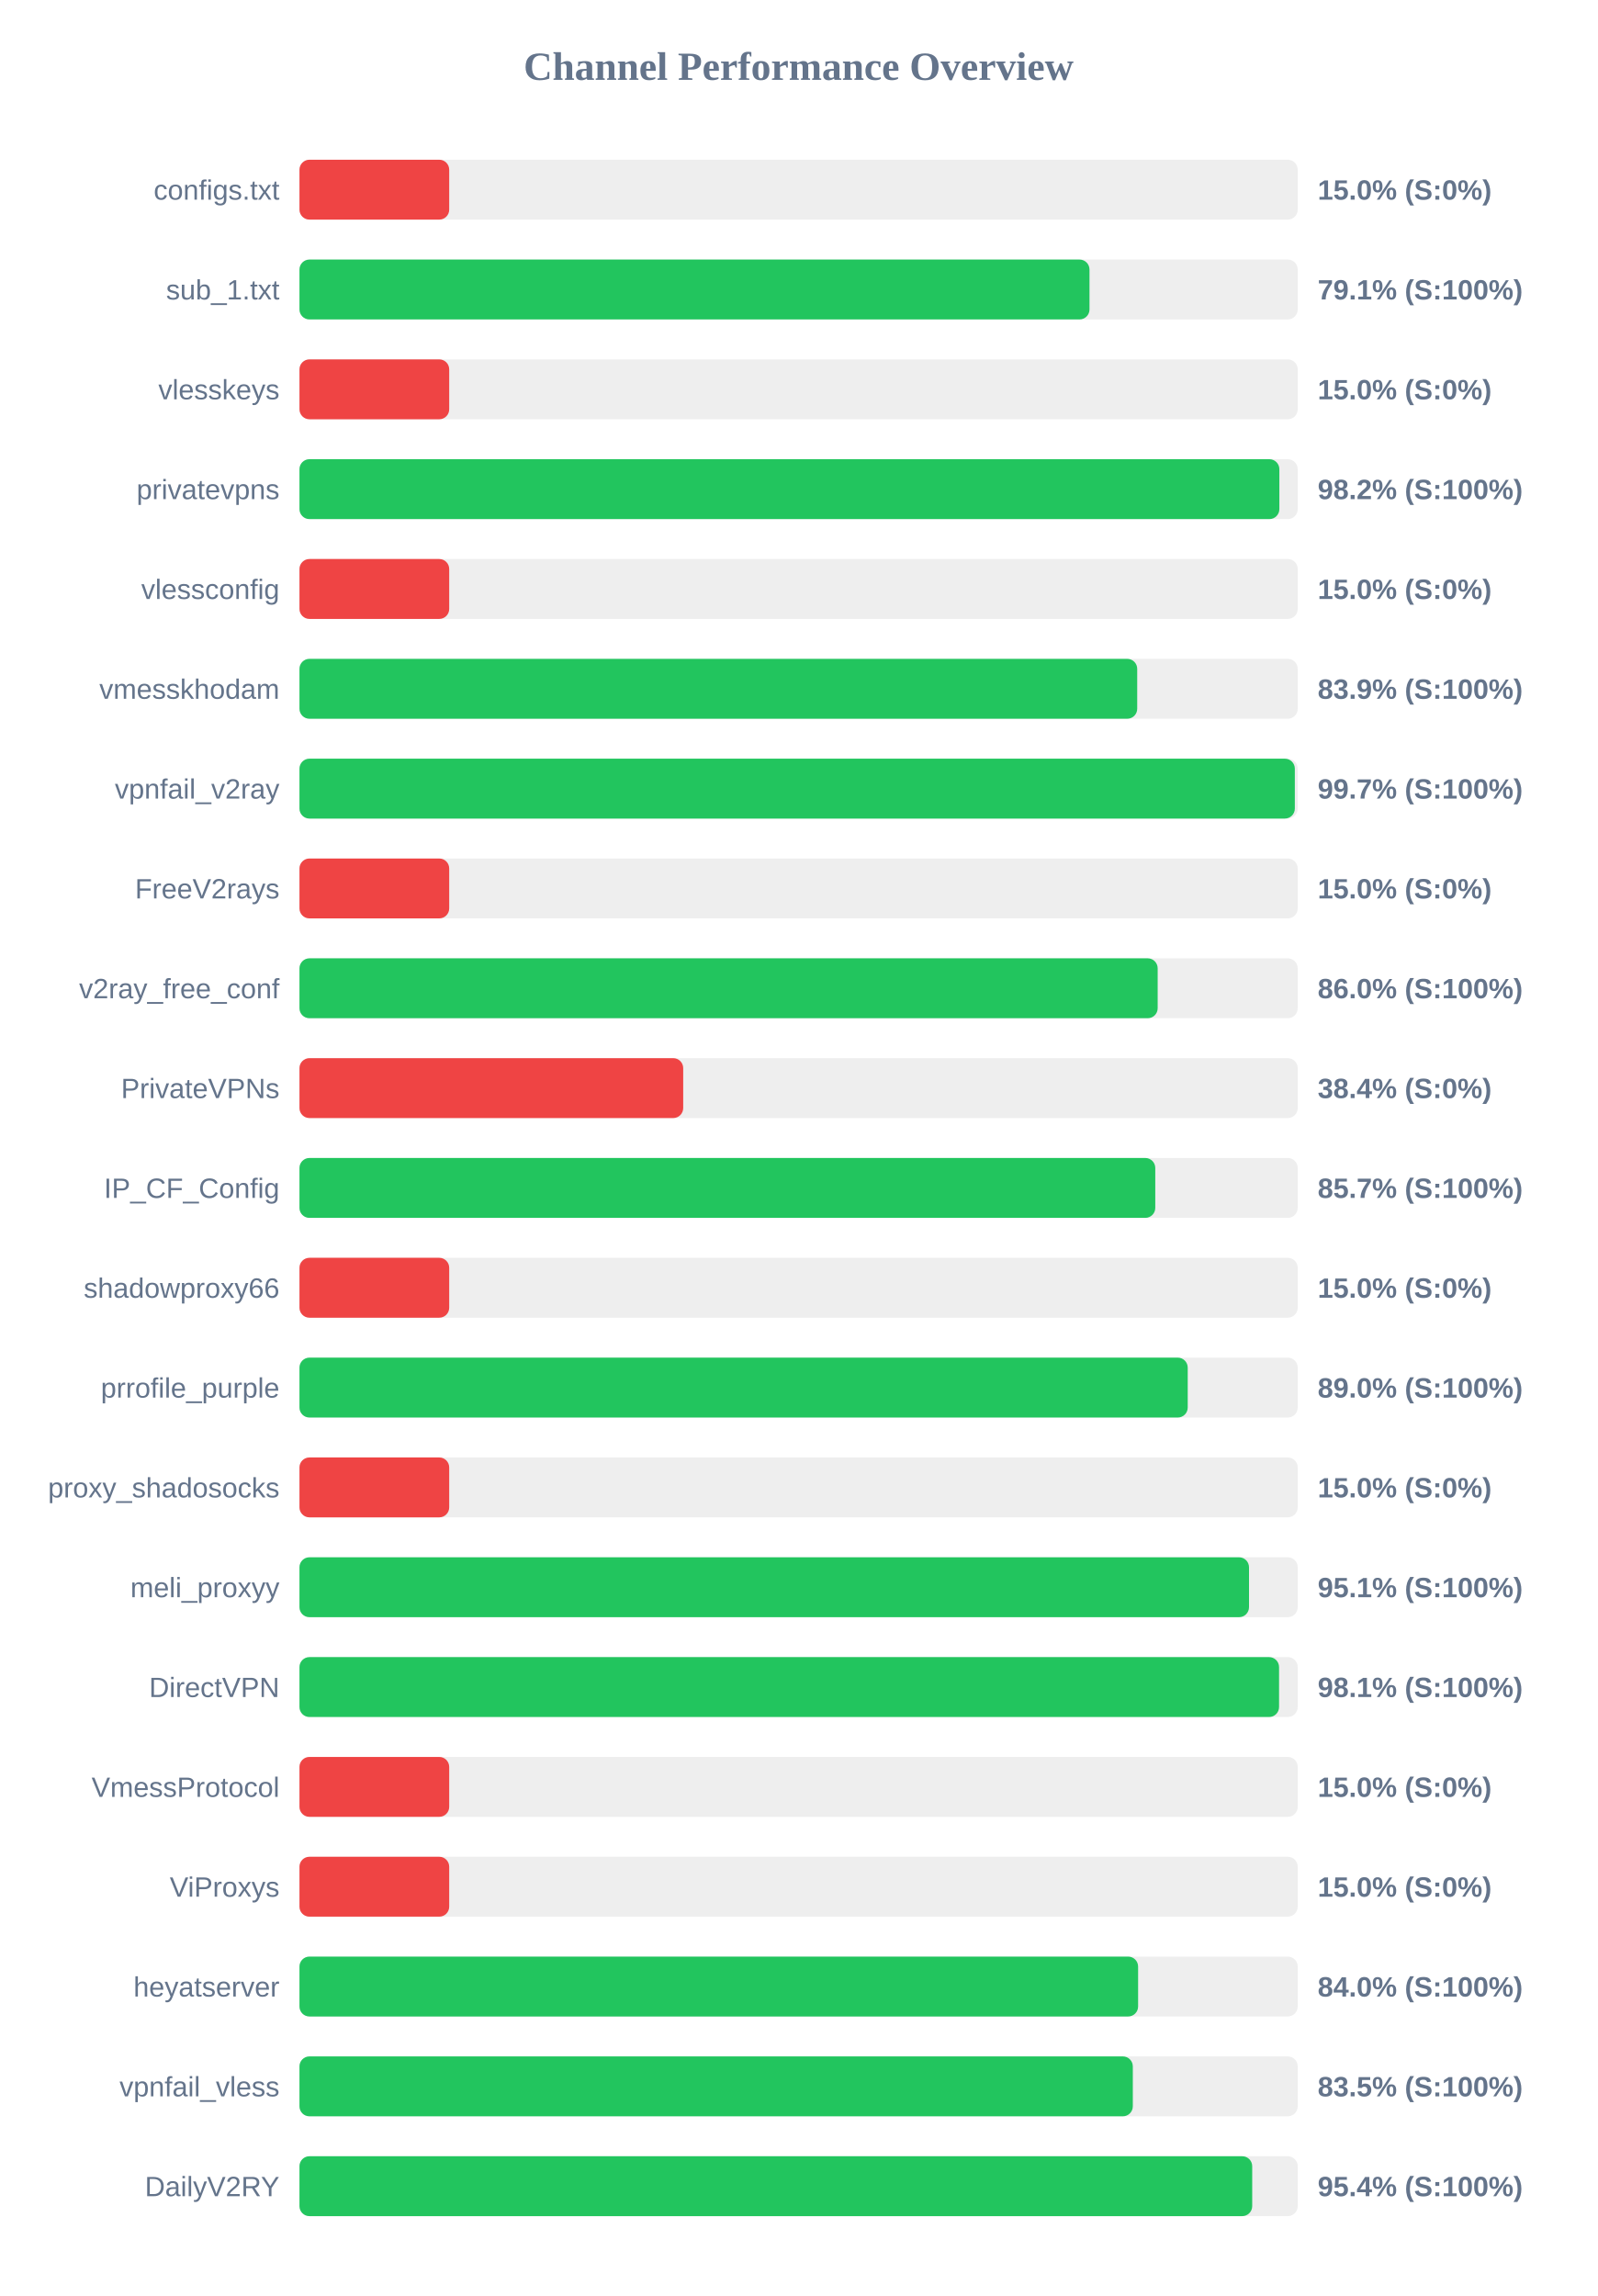
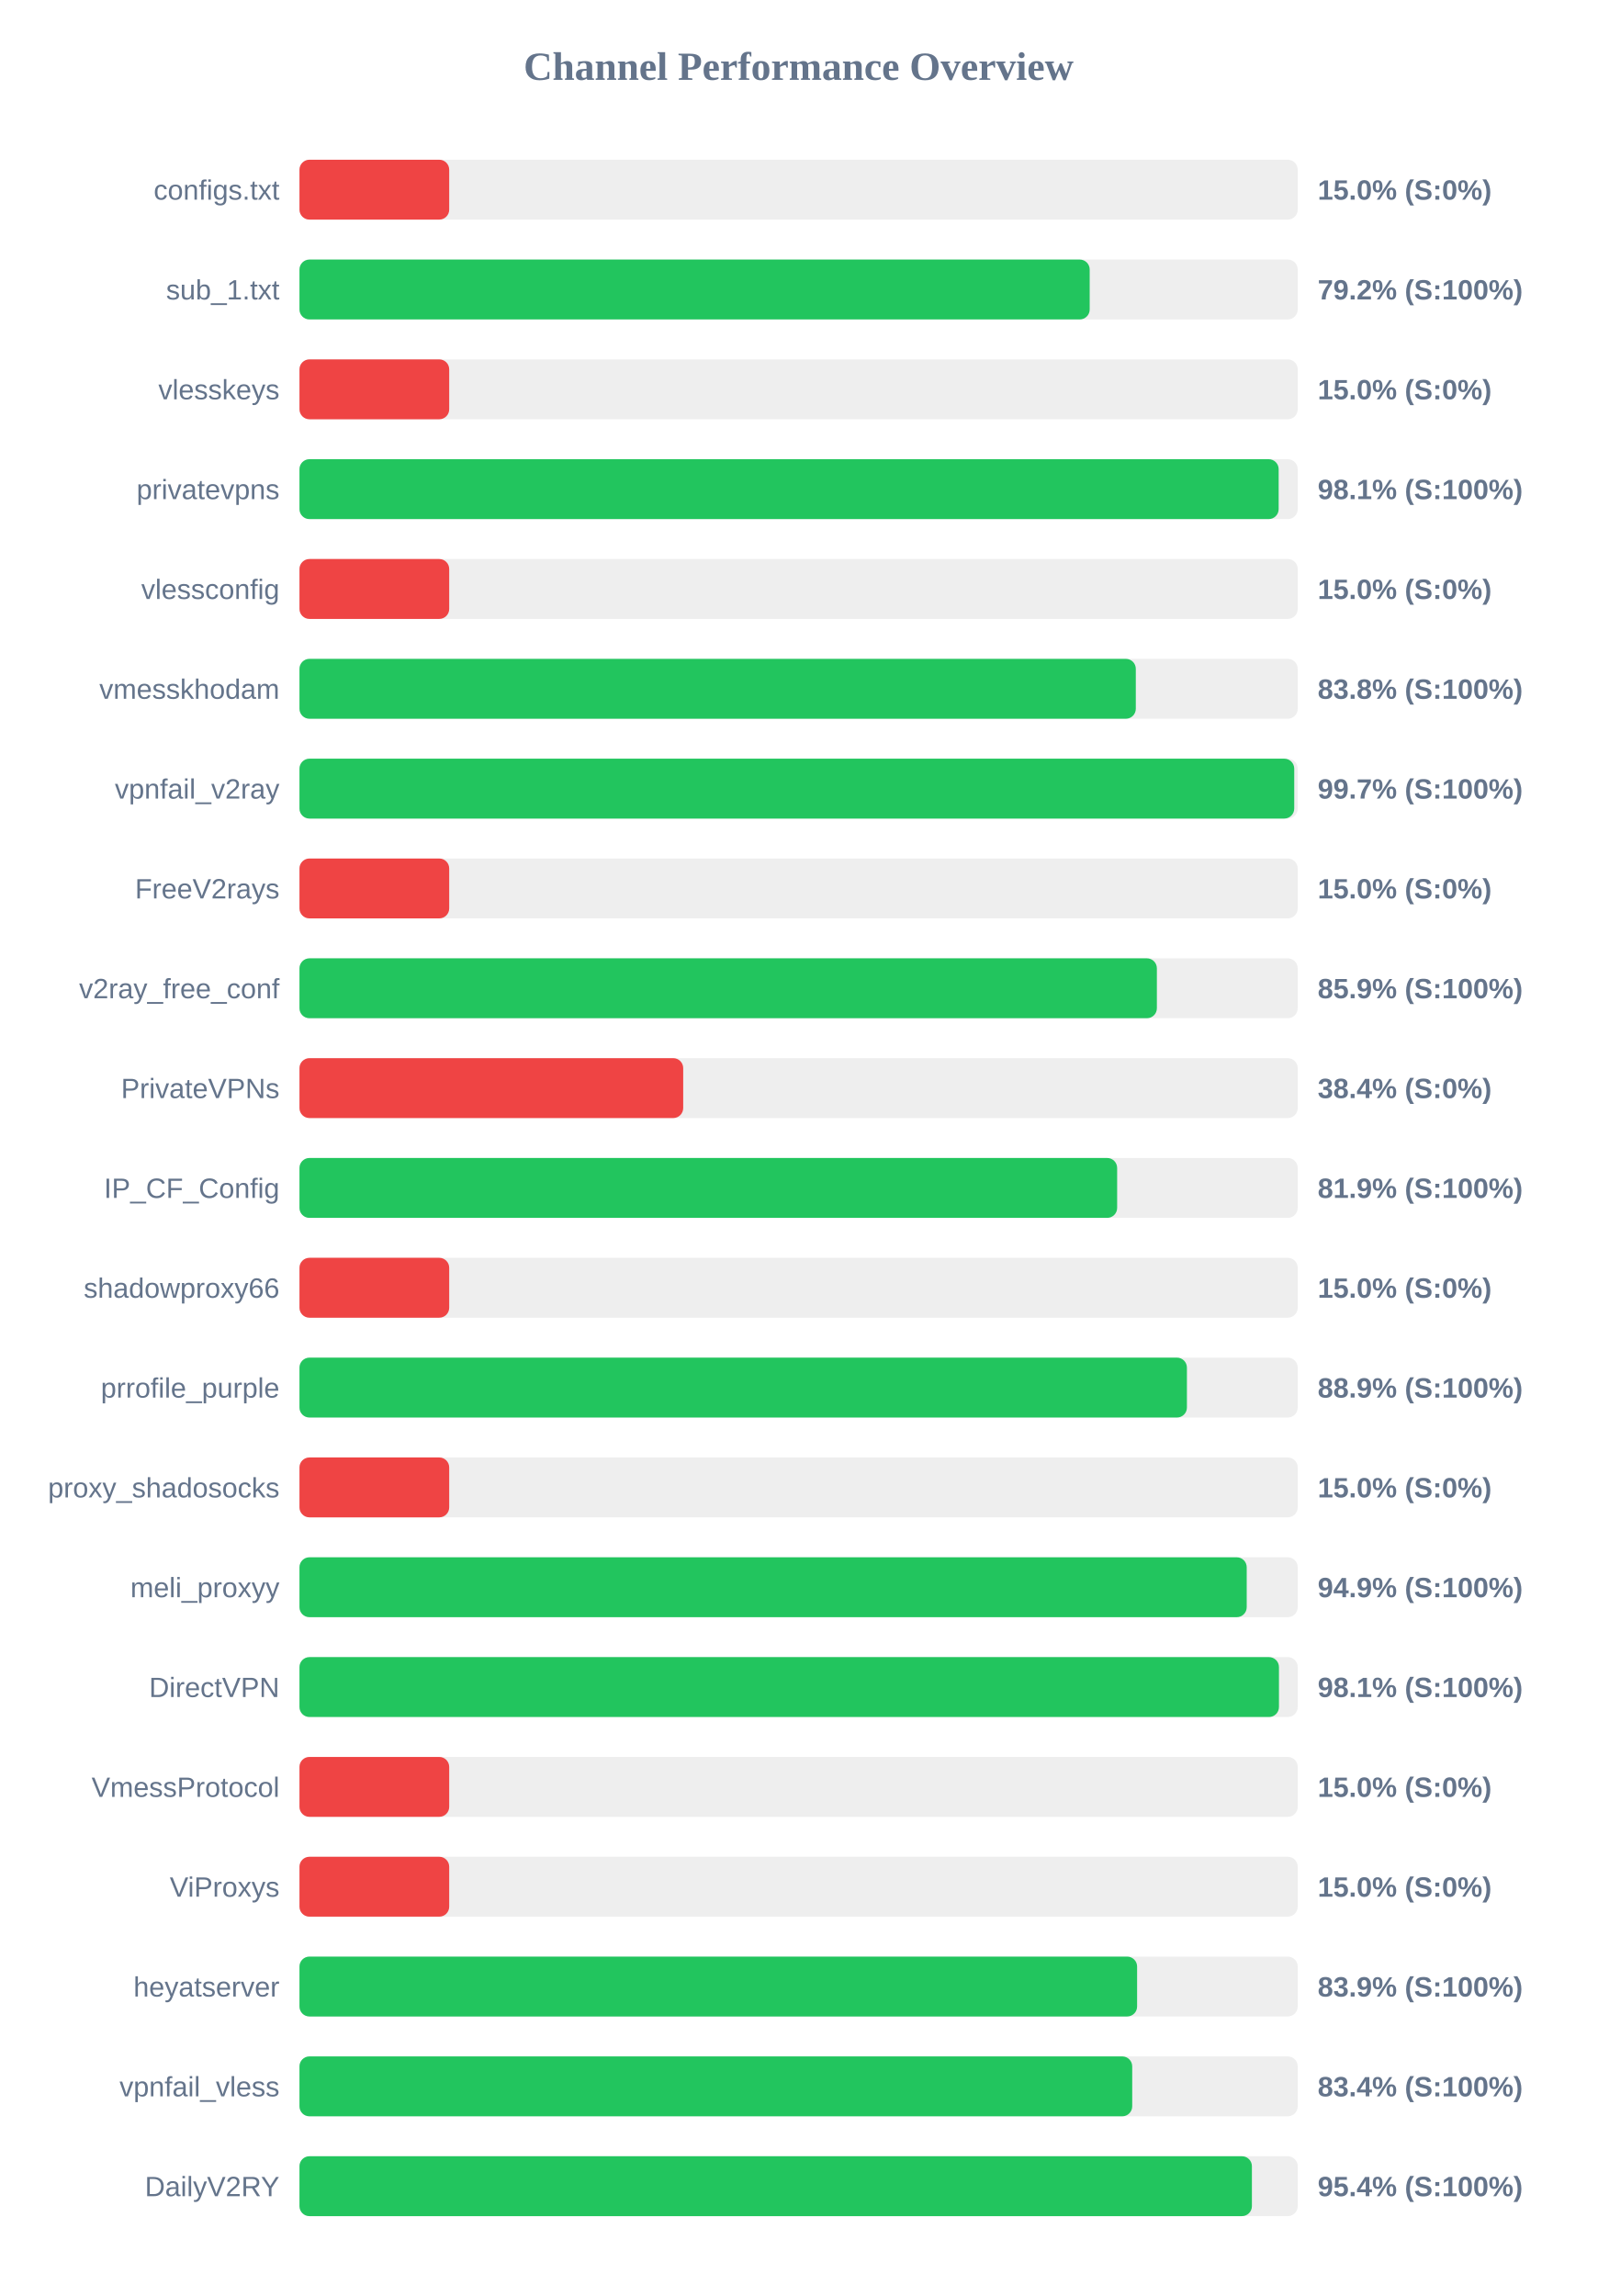
<svg xmlns="http://www.w3.org/2000/svg" width="800" height="1150" version="1.1">
  <style>
        .row { font: 14px Arial; fill: #64748b; }
        .score { font: bold 14px Arial; fill: #64748b; }
    </style>
  <text x="400" y="40" text-anchor="middle" font-size="20px" font-weight="bold" fill="#64748b">Channel Performance Overview</text>
  <rect x="150" y="80" width="500" height="30" fill="#eee" rx="5" />
  <rect x="150" y="80" width="75.0" height="30" fill="#ef4444" rx="5" />
  <text x="140" y="100" text-anchor="end" class="row">configs.txt</text>
  <text x="660" y="100" text-anchor="start" class="score">15.0% (S:0%)</text>
  <rect x="150" y="130" width="500" height="30" fill="#eee" rx="5" />
-   <rect x="150" y="130" width="395.7" height="30" fill="#22c55e" rx="5" />
+   <rect x="150" y="130" width="395.8" height="30" fill="#22c55e" rx="5" />
  <text x="140" y="150" text-anchor="end" class="row">sub_1.txt</text>
-   <text x="660" y="150" text-anchor="start" class="score">79.1% (S:100%)</text>
+   <text x="660" y="150" text-anchor="start" class="score">79.2% (S:100%)</text>
  <rect x="150" y="180" width="500" height="30" fill="#eee" rx="5" />
  <rect x="150" y="180" width="75.0" height="30" fill="#ef4444" rx="5" />
  <text x="140" y="200" text-anchor="end" class="row">vlesskeys</text>
  <text x="660" y="200" text-anchor="start" class="score">15.0% (S:0%)</text>
  <rect x="150" y="230" width="500" height="30" fill="#eee" rx="5" />
-   <rect x="150" y="230" width="490.8" height="30" fill="#22c55e" rx="5" />
+   <rect x="150" y="230" width="490.45" height="30" fill="#22c55e" rx="5" />
  <text x="140" y="250" text-anchor="end" class="row">privatevpns</text>
-   <text x="660" y="250" text-anchor="start" class="score">98.2% (S:100%)</text>
+   <text x="660" y="250" text-anchor="start" class="score">98.1% (S:100%)</text>
  <rect x="150" y="280" width="500" height="30" fill="#eee" rx="5" />
  <rect x="150" y="280" width="75.0" height="30" fill="#ef4444" rx="5" />
  <text x="140" y="300" text-anchor="end" class="row">vlessconfig</text>
  <text x="660" y="300" text-anchor="start" class="score">15.0% (S:0%)</text>
  <rect x="150" y="330" width="500" height="30" fill="#eee" rx="5" />
-   <rect x="150" y="330" width="419.6" height="30" fill="#22c55e" rx="5" />
+   <rect x="150" y="330" width="418.9" height="30" fill="#22c55e" rx="5" />
  <text x="140" y="350" text-anchor="end" class="row">vmesskhodam</text>
-   <text x="660" y="350" text-anchor="start" class="score">83.9% (S:100%)</text>
+   <text x="660" y="350" text-anchor="start" class="score">83.8% (S:100%)</text>
  <rect x="150" y="380" width="500" height="30" fill="#eee" rx="5" />
-   <rect x="150" y="380" width="498.55" height="30" fill="#22c55e" rx="5" />
+   <rect x="150" y="380" width="498.25" height="30" fill="#22c55e" rx="5" />
  <text x="140" y="400" text-anchor="end" class="row">vpnfail_v2ray</text>
  <text x="660" y="400" text-anchor="start" class="score">99.7% (S:100%)</text>
  <rect x="150" y="430" width="500" height="30" fill="#eee" rx="5" />
  <rect x="150" y="430" width="75.0" height="30" fill="#ef4444" rx="5" />
  <text x="140" y="450" text-anchor="end" class="row">FreeV2rays</text>
  <text x="660" y="450" text-anchor="start" class="score">15.0% (S:0%)</text>
  <rect x="150" y="480" width="500" height="30" fill="#eee" rx="5" />
-   <rect x="150" y="480" width="429.85" height="30" fill="#22c55e" rx="5" />
+   <rect x="150" y="480" width="429.45" height="30" fill="#22c55e" rx="5" />
  <text x="140" y="500" text-anchor="end" class="row">v2ray_free_conf</text>
-   <text x="660" y="500" text-anchor="start" class="score">86.0% (S:100%)</text>
+   <text x="660" y="500" text-anchor="start" class="score">85.9% (S:100%)</text>
  <rect x="150" y="530" width="500" height="30" fill="#eee" rx="5" />
  <rect x="150" y="530" width="192.2" height="30" fill="#ef4444" rx="5" />
  <text x="140" y="550" text-anchor="end" class="row">PrivateVPNs</text>
  <text x="660" y="550" text-anchor="start" class="score">38.4% (S:0%)</text>
  <rect x="150" y="580" width="500" height="30" fill="#eee" rx="5" />
-   <rect x="150" y="580" width="428.65" height="30" fill="#22c55e" rx="5" />
+   <rect x="150" y="580" width="409.55" height="30" fill="#22c55e" rx="5" />
  <text x="140" y="600" text-anchor="end" class="row">IP_CF_Config</text>
-   <text x="660" y="600" text-anchor="start" class="score">85.7% (S:100%)</text>
+   <text x="660" y="600" text-anchor="start" class="score">81.9% (S:100%)</text>
  <rect x="150" y="630" width="500" height="30" fill="#eee" rx="5" />
  <rect x="150" y="630" width="75.0" height="30" fill="#ef4444" rx="5" />
  <text x="140" y="650" text-anchor="end" class="row">shadowproxy66</text>
  <text x="660" y="650" text-anchor="start" class="score">15.0% (S:0%)</text>
  <rect x="150" y="680" width="500" height="30" fill="#eee" rx="5" />
-   <rect x="150" y="680" width="444.9" height="30" fill="#22c55e" rx="5" />
+   <rect x="150" y="680" width="444.5" height="30" fill="#22c55e" rx="5" />
  <text x="140" y="700" text-anchor="end" class="row">prrofile_purple</text>
-   <text x="660" y="700" text-anchor="start" class="score">89.0% (S:100%)</text>
+   <text x="660" y="700" text-anchor="start" class="score">88.9% (S:100%)</text>
  <rect x="150" y="730" width="500" height="30" fill="#eee" rx="5" />
  <rect x="150" y="730" width="75.0" height="30" fill="#ef4444" rx="5" />
  <text x="140" y="750" text-anchor="end" class="row">proxy_shadosocks</text>
  <text x="660" y="750" text-anchor="start" class="score">15.0% (S:0%)</text>
  <rect x="150" y="780" width="500" height="30" fill="#eee" rx="5" />
-   <rect x="150" y="780" width="475.6" height="30" fill="#22c55e" rx="5" />
+   <rect x="150" y="780" width="474.45" height="30" fill="#22c55e" rx="5" />
  <text x="140" y="800" text-anchor="end" class="row">meli_proxyy</text>
-   <text x="660" y="800" text-anchor="start" class="score">95.1% (S:100%)</text>
+   <text x="660" y="800" text-anchor="start" class="score">94.9% (S:100%)</text>
  <rect x="150" y="830" width="500" height="30" fill="#eee" rx="5" />
-   <rect x="150" y="830" width="490.65" height="30" fill="#22c55e" rx="5" />
+   <rect x="150" y="830" width="490.6" height="30" fill="#22c55e" rx="5" />
  <text x="140" y="850" text-anchor="end" class="row">DirectVPN</text>
  <text x="660" y="850" text-anchor="start" class="score">98.1% (S:100%)</text>
  <rect x="150" y="880" width="500" height="30" fill="#eee" rx="5" />
  <rect x="150" y="880" width="75.0" height="30" fill="#ef4444" rx="5" />
  <text x="140" y="900" text-anchor="end" class="row">VmessProtocol</text>
  <text x="660" y="900" text-anchor="start" class="score">15.0% (S:0%)</text>
  <rect x="150" y="930" width="500" height="30" fill="#eee" rx="5" />
  <rect x="150" y="930" width="75.0" height="30" fill="#ef4444" rx="5" />
  <text x="140" y="950" text-anchor="end" class="row">ViProxys</text>
  <text x="660" y="950" text-anchor="start" class="score">15.0% (S:0%)</text>
  <rect x="150" y="980" width="500" height="30" fill="#eee" rx="5" />
-   <rect x="150" y="980" width="420.05" height="30" fill="#22c55e" rx="5" />
+   <rect x="150" y="980" width="419.55" height="30" fill="#22c55e" rx="5" />
  <text x="140" y="1000" text-anchor="end" class="row">heyatserver</text>
-   <text x="660" y="1000" text-anchor="start" class="score">84.0% (S:100%)</text>
+   <text x="660" y="1000" text-anchor="start" class="score">83.9% (S:100%)</text>
  <rect x="150" y="1030" width="500" height="30" fill="#eee" rx="5" />
-   <rect x="150" y="1030" width="417.4" height="30" fill="#22c55e" rx="5" />
+   <rect x="150" y="1030" width="417.1" height="30" fill="#22c55e" rx="5" />
  <text x="140" y="1050" text-anchor="end" class="row">vpnfail_vless</text>
-   <text x="660" y="1050" text-anchor="start" class="score">83.5% (S:100%)</text>
+   <text x="660" y="1050" text-anchor="start" class="score">83.4% (S:100%)</text>
  <rect x="150" y="1080" width="500" height="30" fill="#eee" rx="5" />
-   <rect x="150" y="1080" width="477.2" height="30" fill="#22c55e" rx="5" />
+   <rect x="150" y="1080" width="477.05" height="30" fill="#22c55e" rx="5" />
  <text x="140" y="1100" text-anchor="end" class="row">DailyV2RY</text>
  <text x="660" y="1100" text-anchor="start" class="score">95.4% (S:100%)</text>
</svg>
